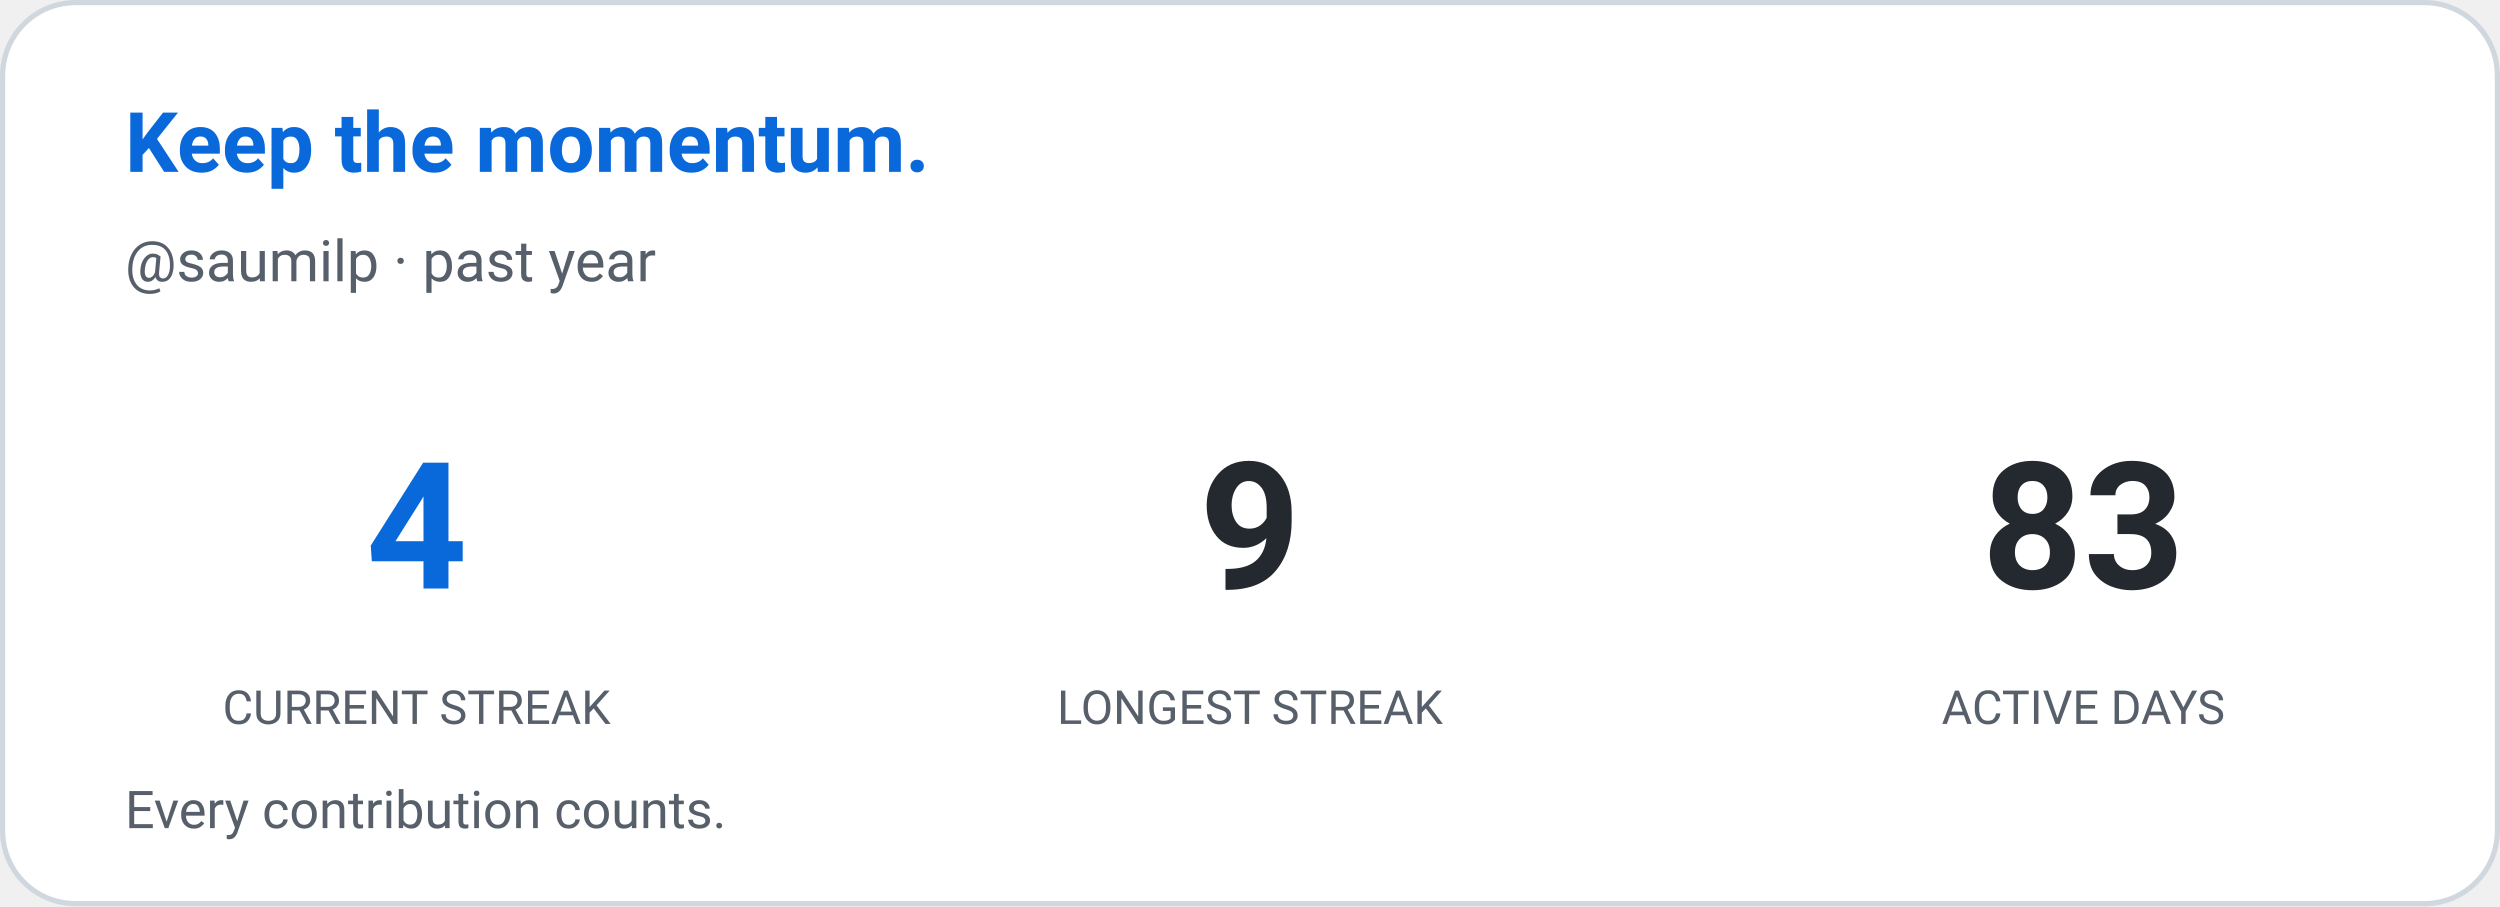
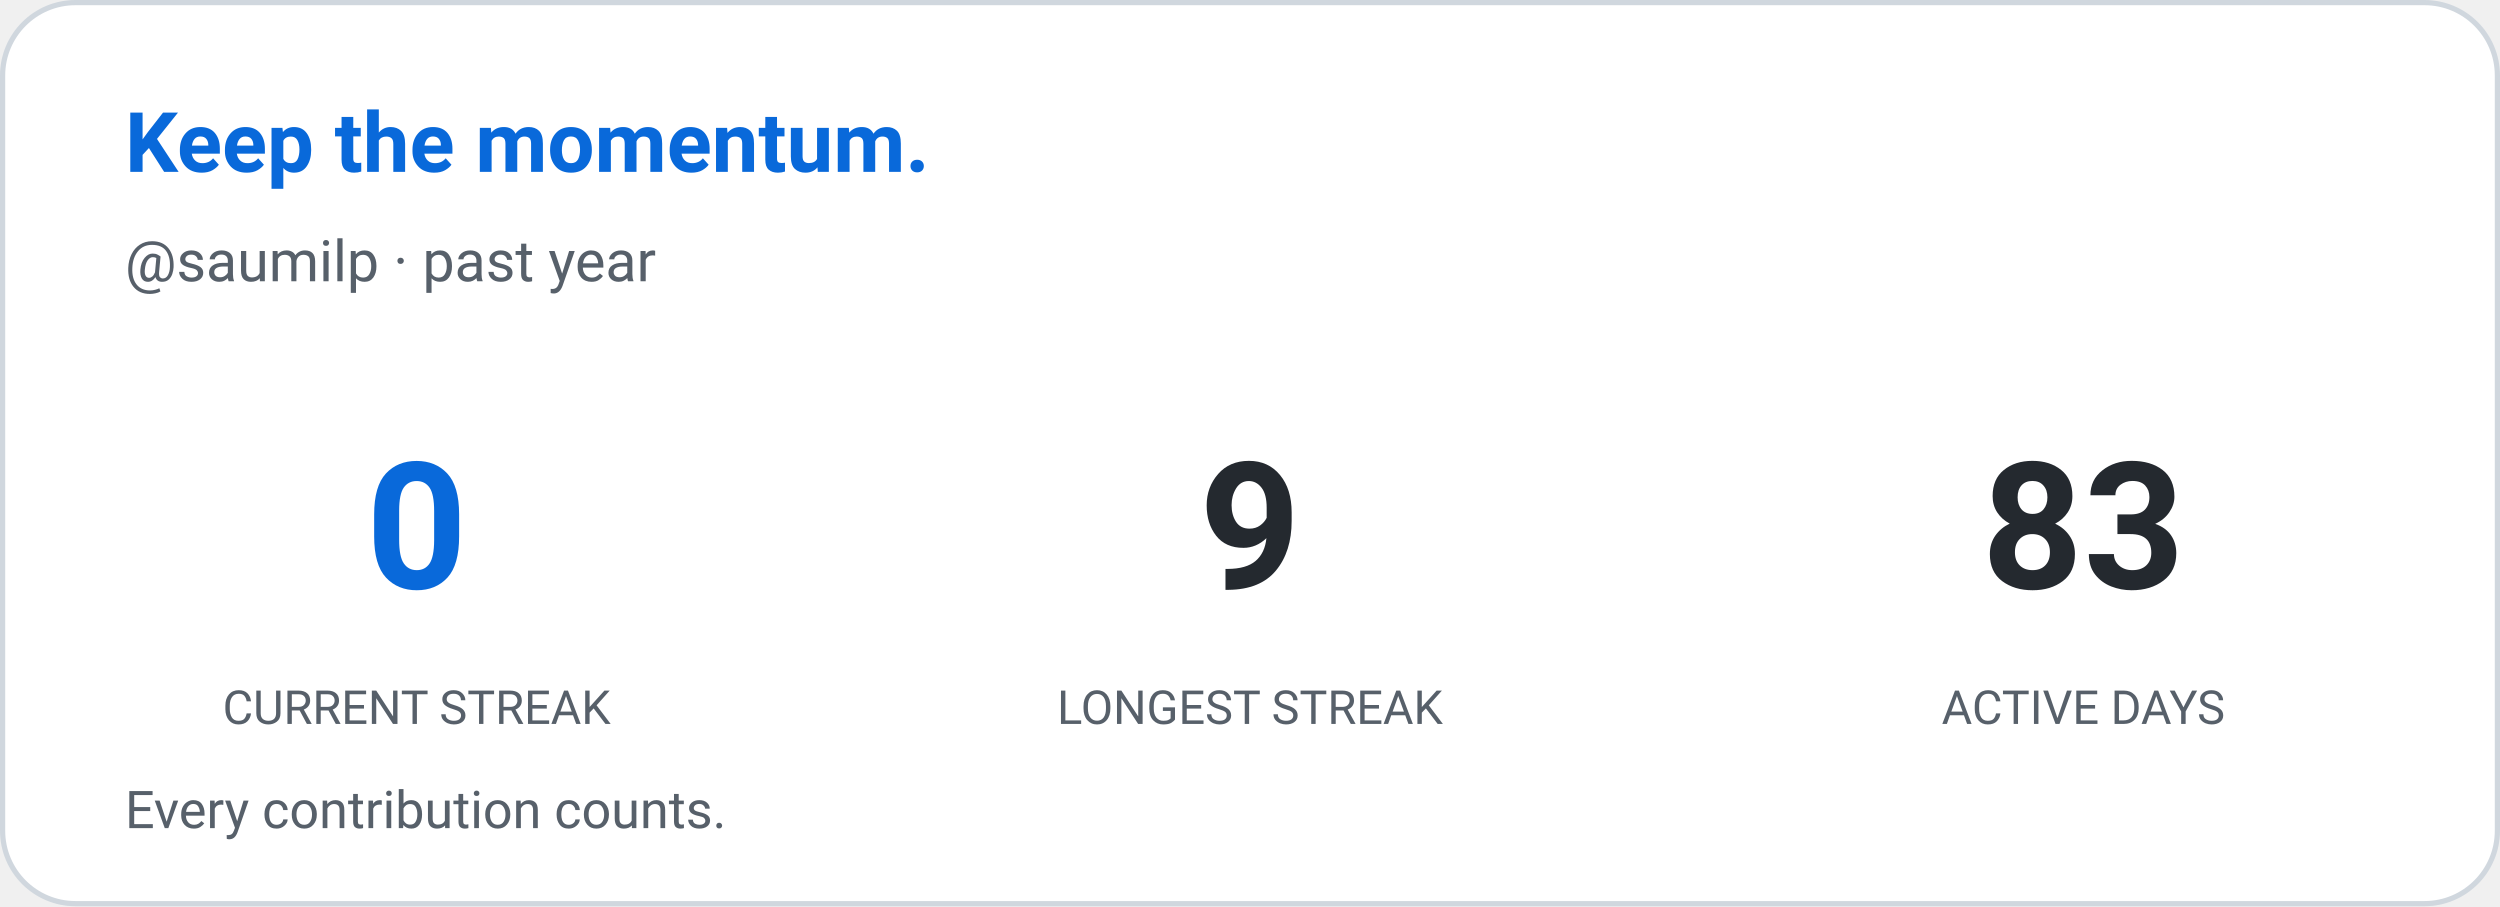
<svg xmlns="http://www.w3.org/2000/svg" width="480" height="174" viewBox="0 0 480 174" role="img" aria-label="Contribution streak: saumilp">
  <defs>
    <style>
      
      @keyframes ghstatsGrow { from { transform: scaleX(0); } to { transform: scaleX(1); } }
      .ghstats-bar-fill { transform-box: fill-box; transform-origin: left center; animation: ghstatsGrow 900ms cubic-bezier(.2,.8,.2,1) both; }
      @media (prefers-reduced-motion: reduce) { .ghstats-bar-fill { animation: none; } }
    
    </style>
  </defs>
  <rect x="0.5" y="0.5" width="479" height="173" rx="14" fill="#ffffff" stroke="#d0d7de" stroke-width="1" />
  <text x="24" y="33" fill="#0969da" font-size="16" font-weight="650" font-family="ui-sans-serif,system-ui,-apple-system,Segoe UI,Roboto,Helvetica,Arial">Keep the momentum.</text>
  <text x="24" y="54" fill="#57606a" font-size="11" font-weight="400" font-family="ui-sans-serif,system-ui,-apple-system,Segoe UI,Roboto,Helvetica,Arial">@saumilp · past year</text>
  <g text-anchor="middle">
-     <text x="80" y="113" fill="#0969da" font-size="34" font-weight="650" font-family="ui-sans-serif,system-ui,-apple-system,Segoe UI,Roboto,Helvetica,Arial">4</text>
+     <text x="80" y="113" fill="#0969da" font-size="34" font-weight="650" font-family="ui-sans-serif,system-ui,-apple-system,Segoe UI,Roboto,Helvetica,Arial">0</text>
    <text x="80" y="139" fill="#57606a" font-size="9" font-weight="400" font-family="ui-sans-serif,system-ui,-apple-system,Segoe UI,Roboto,Helvetica,Arial">CURRENT STREAK</text>
  </g>
  <g text-anchor="middle">
    <text x="240" y="113" fill="#24292f" font-size="34" font-weight="650" font-family="ui-sans-serif,system-ui,-apple-system,Segoe UI,Roboto,Helvetica,Arial">9</text>
    <text x="240" y="139" fill="#57606a" font-size="9" font-weight="400" font-family="ui-sans-serif,system-ui,-apple-system,Segoe UI,Roboto,Helvetica,Arial">LONGEST STREAK</text>
  </g>
  <g text-anchor="middle">
    <text x="400" y="113" fill="#24292f" font-size="34" font-weight="650" font-family="ui-sans-serif,system-ui,-apple-system,Segoe UI,Roboto,Helvetica,Arial">83</text>
    <text x="400" y="139" fill="#57606a" font-size="9" font-weight="400" font-family="ui-sans-serif,system-ui,-apple-system,Segoe UI,Roboto,Helvetica,Arial">ACTIVE DAYS</text>
  </g>
  <text x="24" y="159" fill="#57606a" font-size="10" font-weight="400" font-family="ui-sans-serif,system-ui,-apple-system,Segoe UI,Roboto,Helvetica,Arial">Every contribution counts.</text>
</svg>
